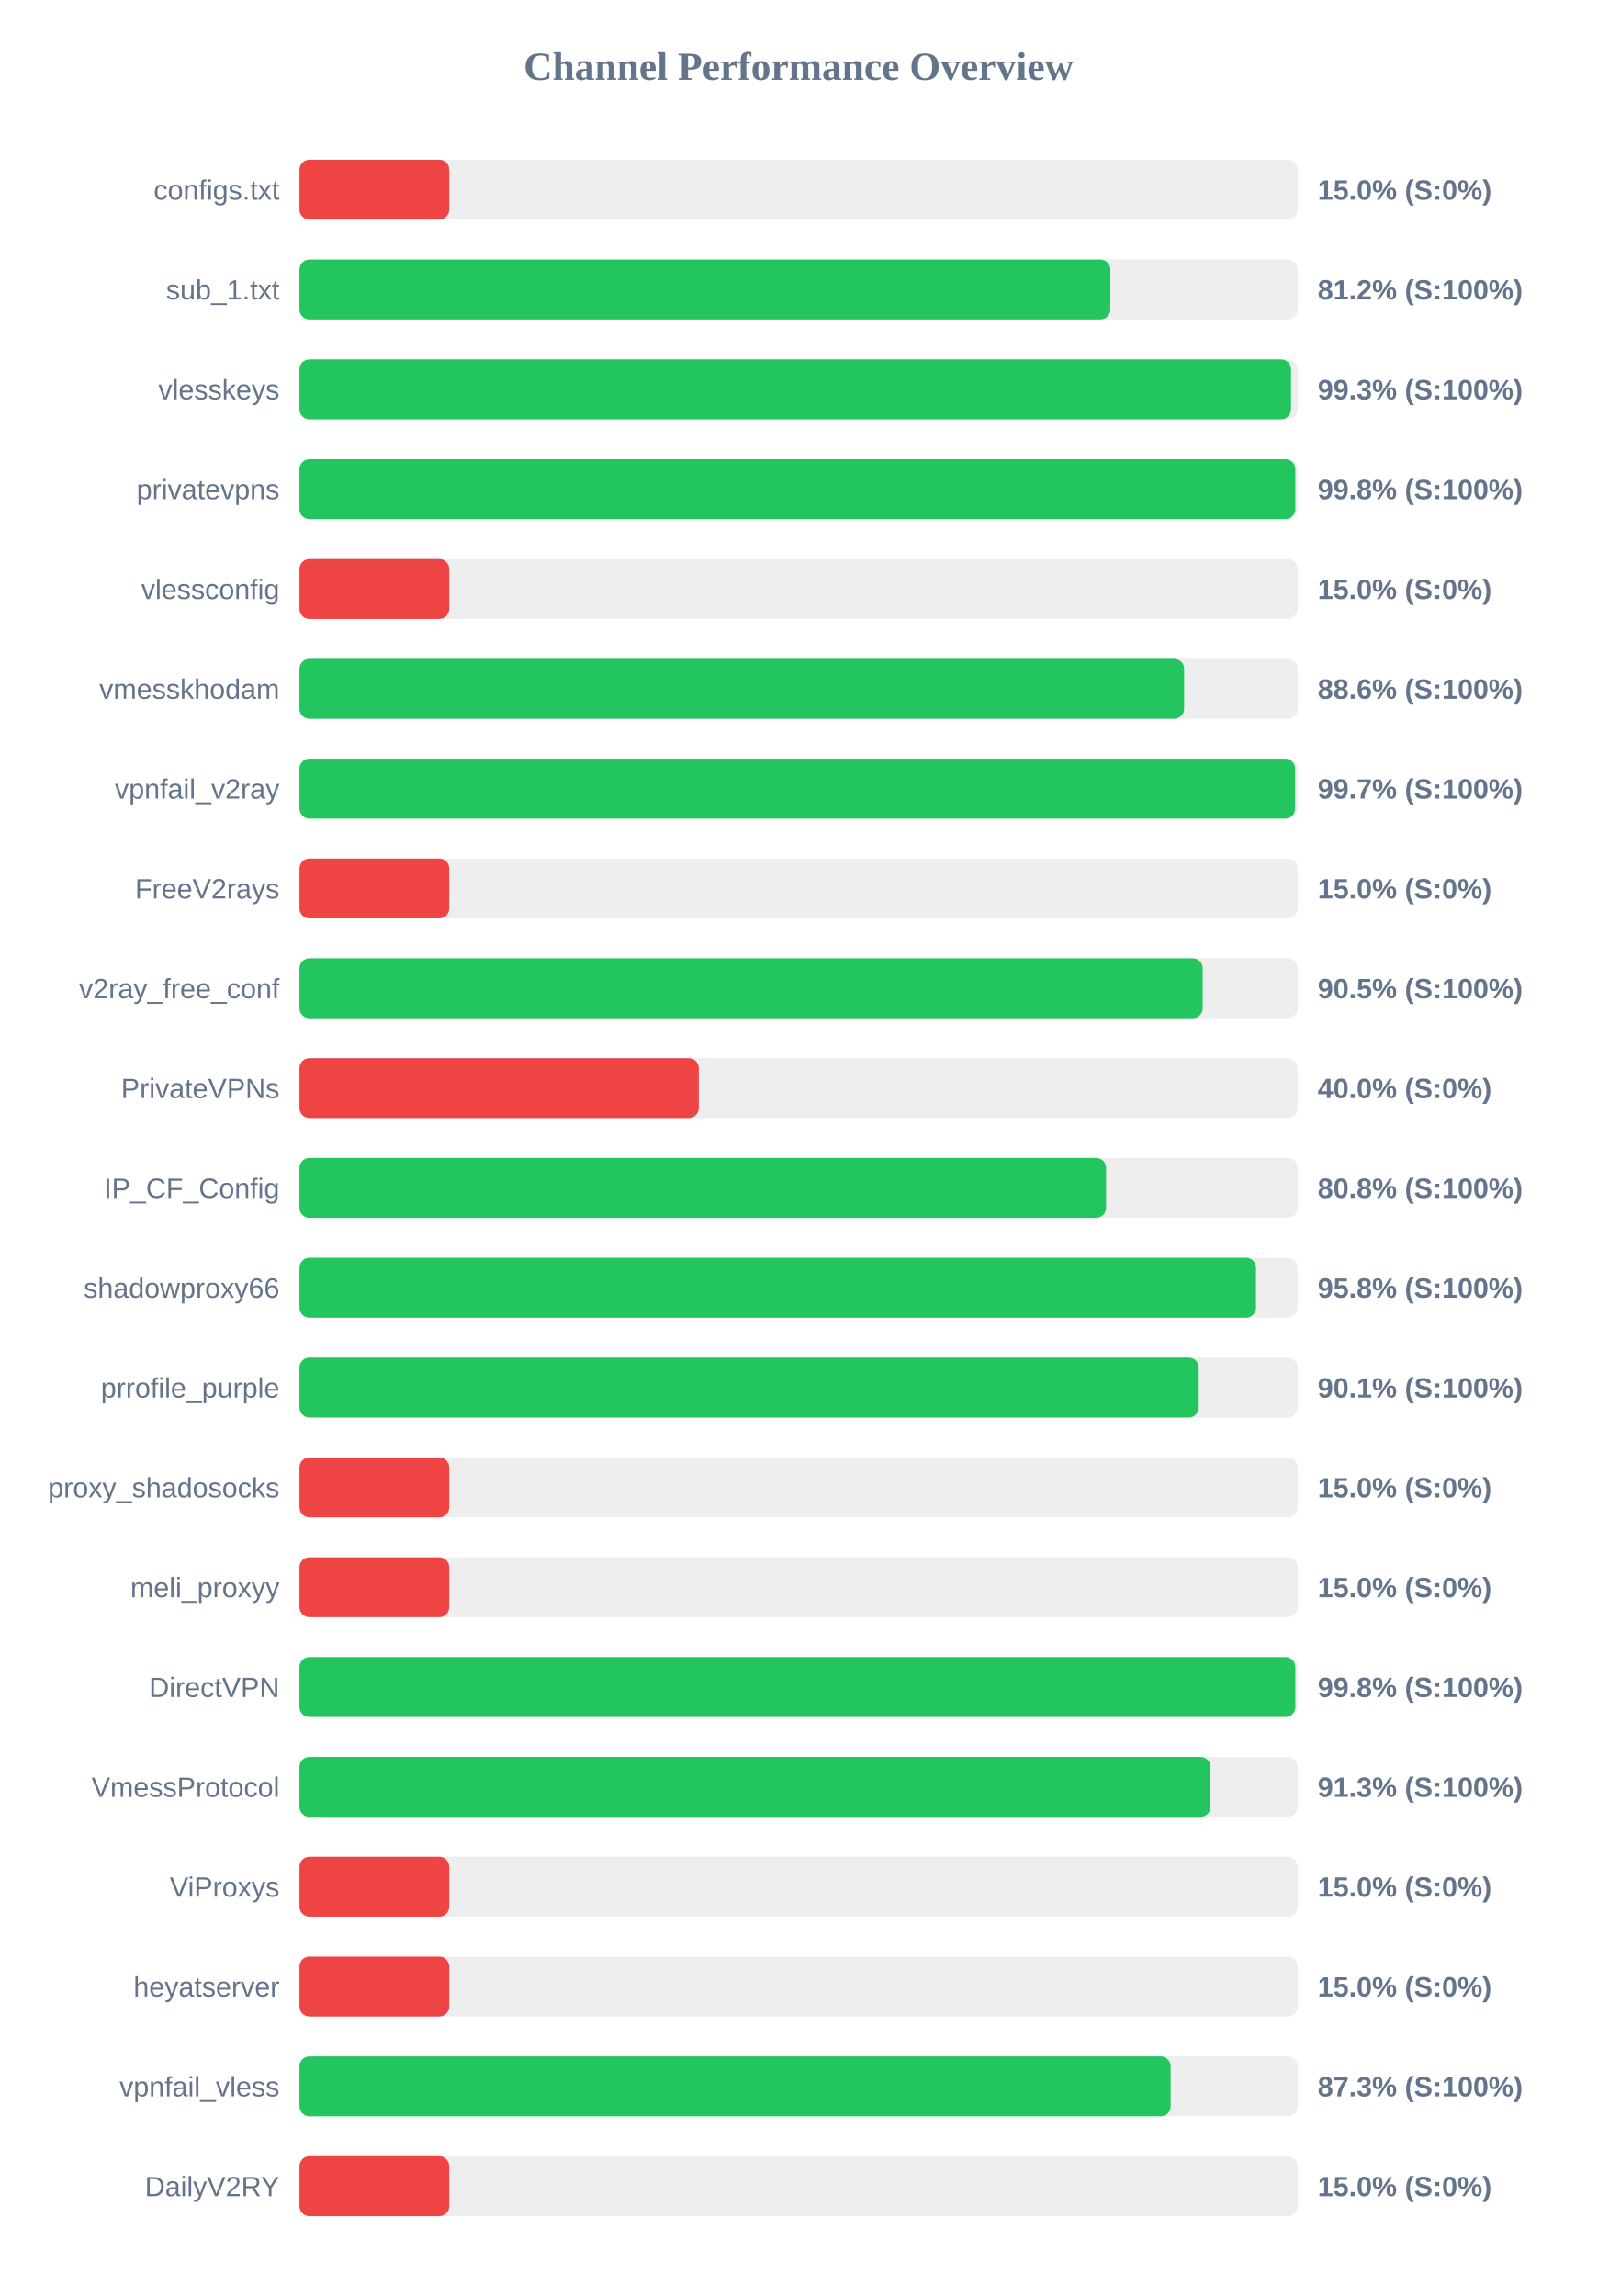
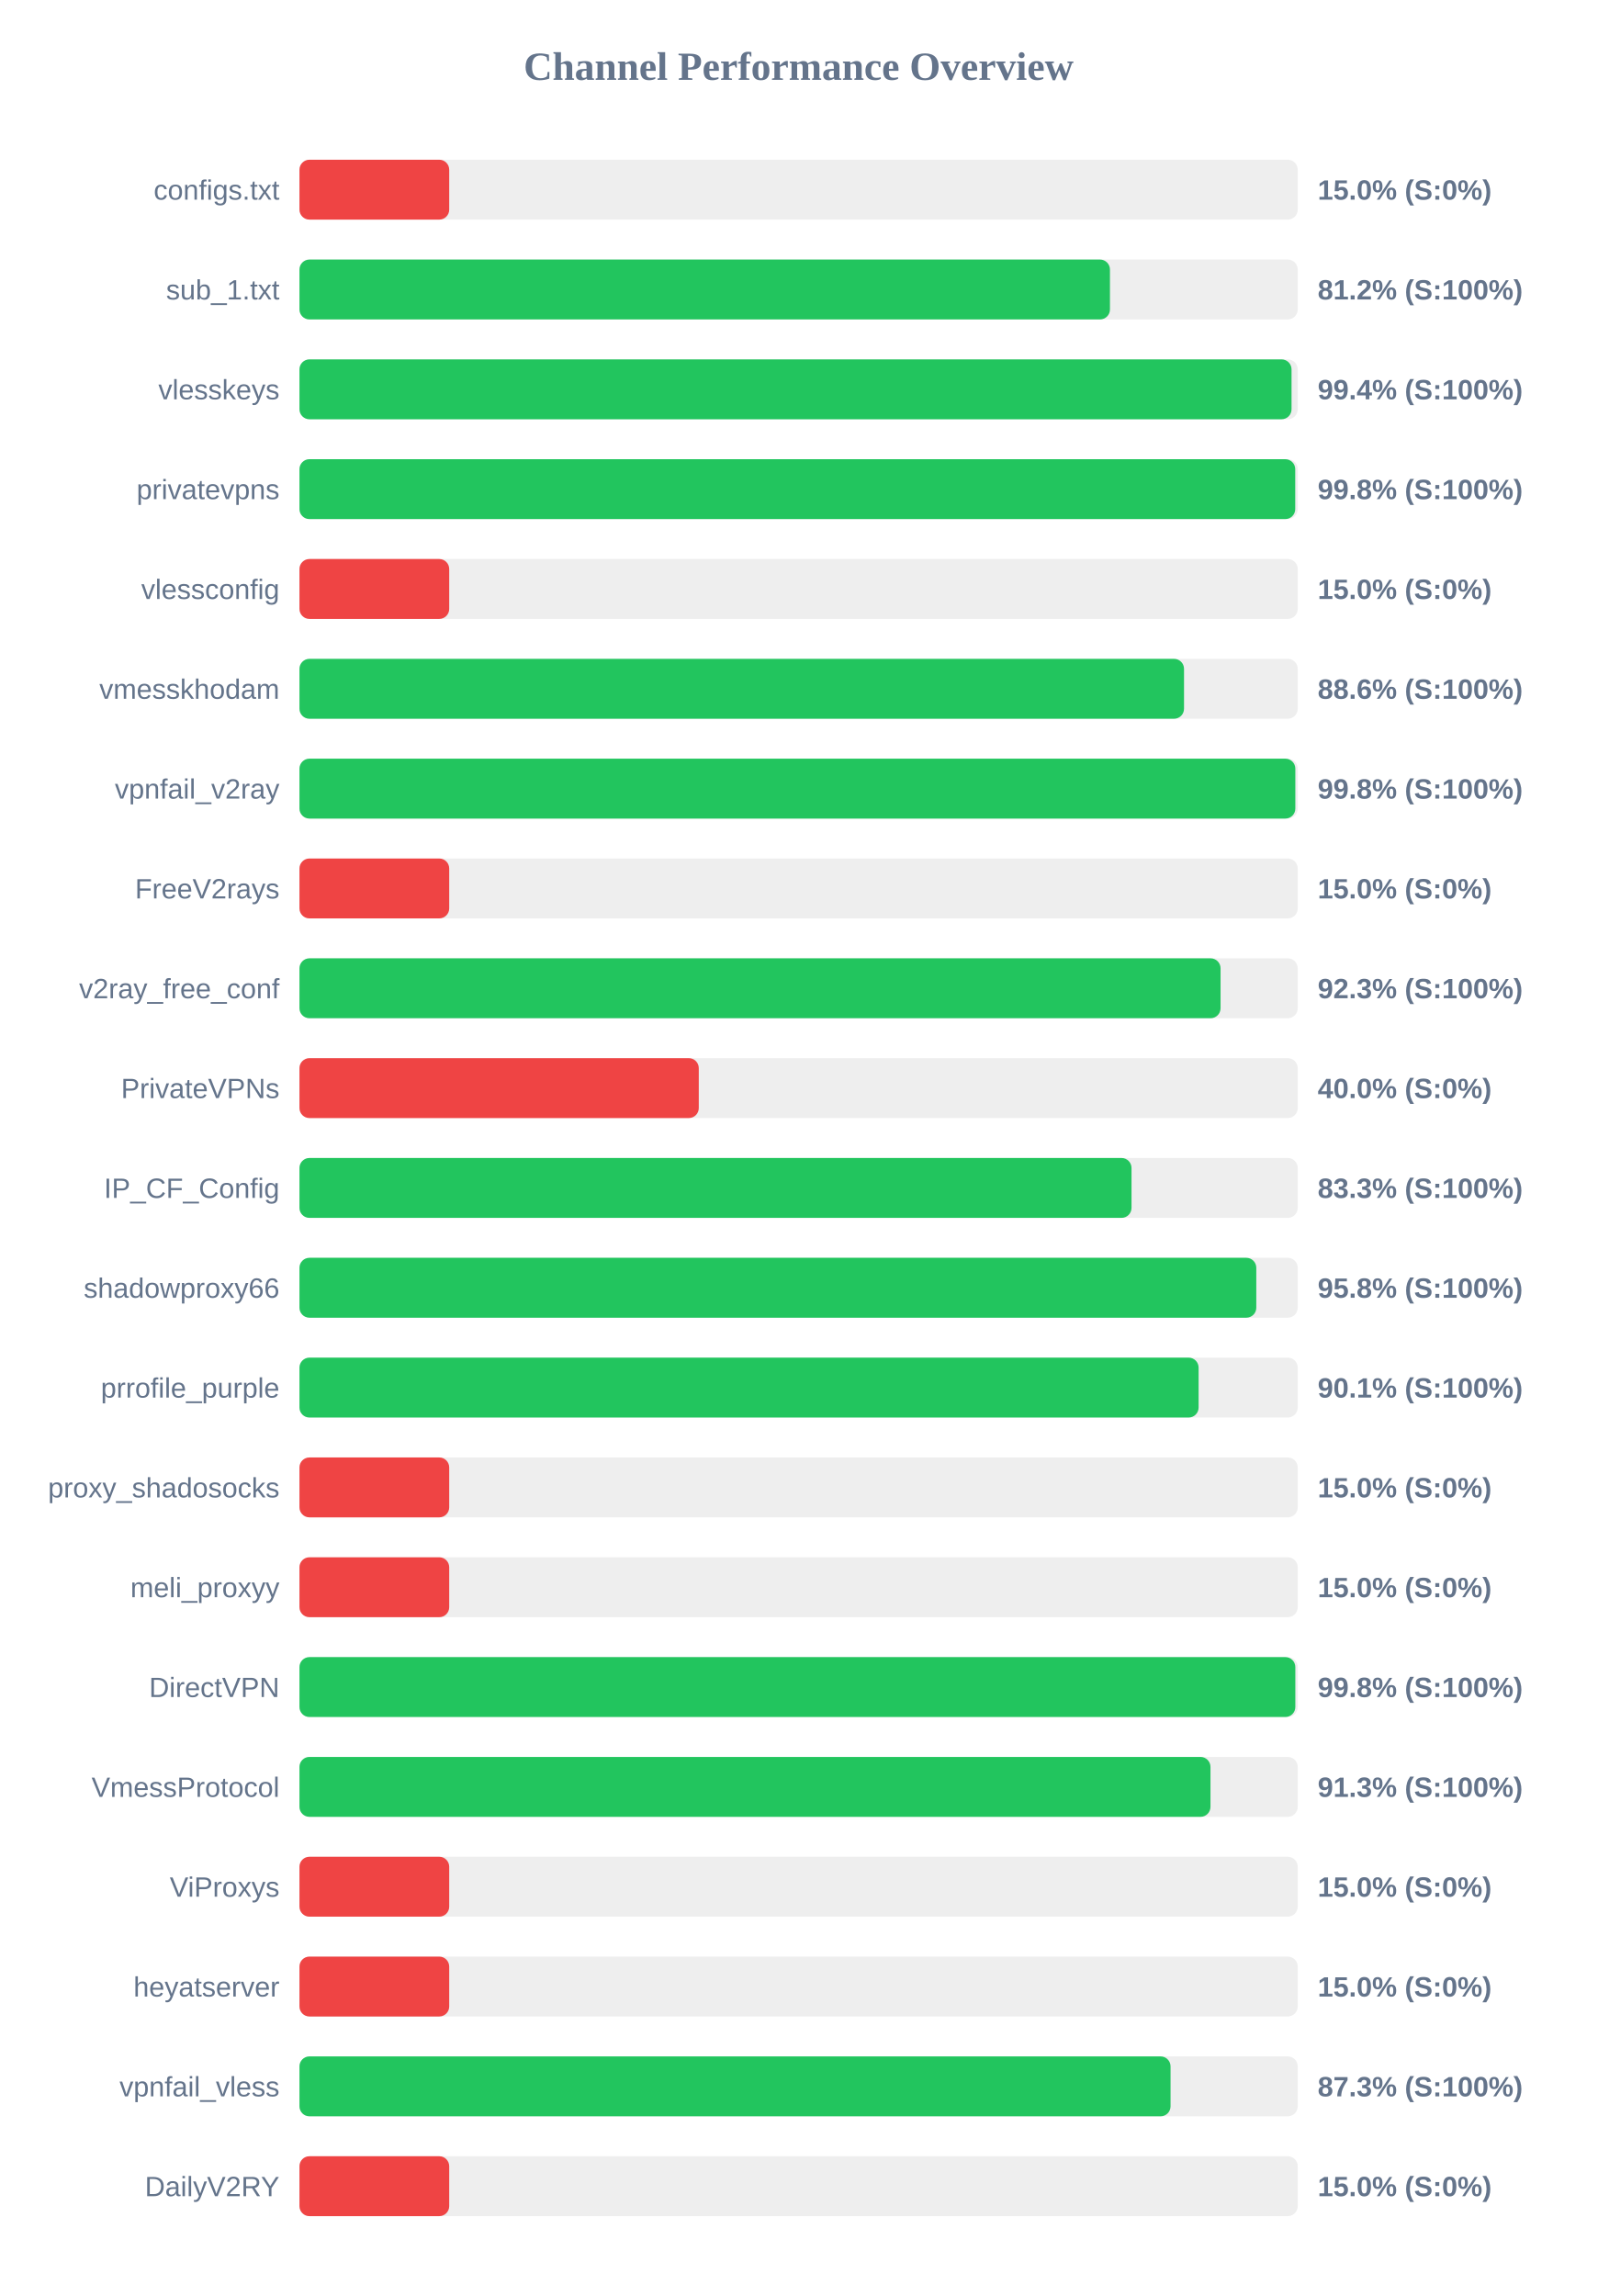
<svg xmlns="http://www.w3.org/2000/svg" width="800" height="1150" version="1.1">
  <style>
        .row { font: 14px Arial; fill: #64748b; }
        .score { font: bold 14px Arial; fill: #64748b; }
    </style>
  <text x="400" y="40" text-anchor="middle" font-size="20px" font-weight="bold" fill="#64748b">Channel Performance Overview</text>
  <rect x="150" y="80" width="500" height="30" fill="#eee" rx="5" />
  <rect x="150" y="80" width="75.0" height="30" fill="#ef4444" rx="5" />
  <text x="140" y="100" text-anchor="end" class="row">configs.txt</text>
  <text x="660" y="100" text-anchor="start" class="score">15.0% (S:0%)</text>
  <rect x="150" y="130" width="500" height="30" fill="#eee" rx="5" />
-   <rect x="150" y="130" width="406.15" height="30" fill="#22c55e" rx="5" />
+   <rect x="150" y="130" width="405.95" height="30" fill="#22c55e" rx="5" />
  <text x="140" y="150" text-anchor="end" class="row">sub_1.txt</text>
  <text x="660" y="150" text-anchor="start" class="score">81.2% (S:100%)</text>
  <rect x="150" y="180" width="500" height="30" fill="#eee" rx="5" />
-   <rect x="150" y="180" width="496.65" height="30" fill="#22c55e" rx="5" />
+   <rect x="150" y="180" width="496.9" height="30" fill="#22c55e" rx="5" />
  <text x="140" y="200" text-anchor="end" class="row">vlesskeys</text>
-   <text x="660" y="200" text-anchor="start" class="score">99.3% (S:100%)</text>
+   <text x="660" y="200" text-anchor="start" class="score">99.4% (S:100%)</text>
  <rect x="150" y="230" width="500" height="30" fill="#eee" rx="5" />
-   <rect x="150" y="230" width="498.8" height="30" fill="#22c55e" rx="5" />
+   <rect x="150" y="230" width="498.75" height="30" fill="#22c55e" rx="5" />
  <text x="140" y="250" text-anchor="end" class="row">privatevpns</text>
  <text x="660" y="250" text-anchor="start" class="score">99.8% (S:100%)</text>
  <rect x="150" y="280" width="500" height="30" fill="#eee" rx="5" />
  <rect x="150" y="280" width="75.0" height="30" fill="#ef4444" rx="5" />
  <text x="140" y="300" text-anchor="end" class="row">vlessconfig</text>
  <text x="660" y="300" text-anchor="start" class="score">15.0% (S:0%)</text>
  <rect x="150" y="330" width="500" height="30" fill="#eee" rx="5" />
-   <rect x="150" y="330" width="443.1" height="30" fill="#22c55e" rx="5" />
+   <rect x="150" y="330" width="443.05" height="30" fill="#22c55e" rx="5" />
  <text x="140" y="350" text-anchor="end" class="row">vmesskhodam</text>
  <text x="660" y="350" text-anchor="start" class="score">88.6% (S:100%)</text>
  <rect x="150" y="380" width="500" height="30" fill="#eee" rx="5" />
-   <rect x="150" y="380" width="498.7" height="30" fill="#22c55e" rx="5" />
+   <rect x="150" y="380" width="498.8" height="30" fill="#22c55e" rx="5" />
  <text x="140" y="400" text-anchor="end" class="row">vpnfail_v2ray</text>
-   <text x="660" y="400" text-anchor="start" class="score">99.7% (S:100%)</text>
+   <text x="660" y="400" text-anchor="start" class="score">99.8% (S:100%)</text>
  <rect x="150" y="430" width="500" height="30" fill="#eee" rx="5" />
  <rect x="150" y="430" width="75.0" height="30" fill="#ef4444" rx="5" />
  <text x="140" y="450" text-anchor="end" class="row">FreeV2rays</text>
  <text x="660" y="450" text-anchor="start" class="score">15.0% (S:0%)</text>
  <rect x="150" y="480" width="500" height="30" fill="#eee" rx="5" />
-   <rect x="150" y="480" width="452.4" height="30" fill="#22c55e" rx="5" />
+   <rect x="150" y="480" width="461.35" height="30" fill="#22c55e" rx="5" />
  <text x="140" y="500" text-anchor="end" class="row">v2ray_free_conf</text>
-   <text x="660" y="500" text-anchor="start" class="score">90.5% (S:100%)</text>
+   <text x="660" y="500" text-anchor="start" class="score">92.3% (S:100%)</text>
  <rect x="150" y="530" width="500" height="30" fill="#eee" rx="5" />
  <rect x="150" y="530" width="200.0" height="30" fill="#ef4444" rx="5" />
  <text x="140" y="550" text-anchor="end" class="row">PrivateVPNs</text>
  <text x="660" y="550" text-anchor="start" class="score">40.0% (S:0%)</text>
  <rect x="150" y="580" width="500" height="30" fill="#eee" rx="5" />
-   <rect x="150" y="580" width="404.0" height="30" fill="#22c55e" rx="5" />
+   <rect x="150" y="580" width="416.75" height="30" fill="#22c55e" rx="5" />
  <text x="140" y="600" text-anchor="end" class="row">IP_CF_Config</text>
-   <text x="660" y="600" text-anchor="start" class="score">80.8% (S:100%)</text>
+   <text x="660" y="600" text-anchor="start" class="score">83.3% (S:100%)</text>
  <rect x="150" y="630" width="500" height="30" fill="#eee" rx="5" />
-   <rect x="150" y="630" width="479.1" height="30" fill="#22c55e" rx="5" />
+   <rect x="150" y="630" width="479.25" height="30" fill="#22c55e" rx="5" />
  <text x="140" y="650" text-anchor="end" class="row">shadowproxy66</text>
  <text x="660" y="650" text-anchor="start" class="score">95.8% (S:100%)</text>
  <rect x="150" y="680" width="500" height="30" fill="#eee" rx="5" />
-   <rect x="150" y="680" width="450.4" height="30" fill="#22c55e" rx="5" />
+   <rect x="150" y="680" width="450.35" height="30" fill="#22c55e" rx="5" />
  <text x="140" y="700" text-anchor="end" class="row">prrofile_purple</text>
  <text x="660" y="700" text-anchor="start" class="score">90.1% (S:100%)</text>
  <rect x="150" y="730" width="500" height="30" fill="#eee" rx="5" />
  <rect x="150" y="730" width="75.0" height="30" fill="#ef4444" rx="5" />
  <text x="140" y="750" text-anchor="end" class="row">proxy_shadosocks</text>
  <text x="660" y="750" text-anchor="start" class="score">15.0% (S:0%)</text>
  <rect x="150" y="780" width="500" height="30" fill="#eee" rx="5" />
  <rect x="150" y="780" width="75.0" height="30" fill="#ef4444" rx="5" />
  <text x="140" y="800" text-anchor="end" class="row">meli_proxyy</text>
  <text x="660" y="800" text-anchor="start" class="score">15.0% (S:0%)</text>
  <rect x="150" y="830" width="500" height="30" fill="#eee" rx="5" />
  <rect x="150" y="830" width="498.8" height="30" fill="#22c55e" rx="5" />
  <text x="140" y="850" text-anchor="end" class="row">DirectVPN</text>
  <text x="660" y="850" text-anchor="start" class="score">99.8% (S:100%)</text>
  <rect x="150" y="880" width="500" height="30" fill="#eee" rx="5" />
  <rect x="150" y="880" width="456.3" height="30" fill="#22c55e" rx="5" />
  <text x="140" y="900" text-anchor="end" class="row">VmessProtocol</text>
  <text x="660" y="900" text-anchor="start" class="score">91.3% (S:100%)</text>
  <rect x="150" y="930" width="500" height="30" fill="#eee" rx="5" />
  <rect x="150" y="930" width="75.0" height="30" fill="#ef4444" rx="5" />
  <text x="140" y="950" text-anchor="end" class="row">ViProxys</text>
  <text x="660" y="950" text-anchor="start" class="score">15.0% (S:0%)</text>
  <rect x="150" y="980" width="500" height="30" fill="#eee" rx="5" />
  <rect x="150" y="980" width="75.0" height="30" fill="#ef4444" rx="5" />
  <text x="140" y="1000" text-anchor="end" class="row">heyatserver</text>
  <text x="660" y="1000" text-anchor="start" class="score">15.0% (S:0%)</text>
  <rect x="150" y="1030" width="500" height="30" fill="#eee" rx="5" />
-   <rect x="150" y="1030" width="436.35" height="30" fill="#22c55e" rx="5" />
+   <rect x="150" y="1030" width="436.3" height="30" fill="#22c55e" rx="5" />
  <text x="140" y="1050" text-anchor="end" class="row">vpnfail_vless</text>
  <text x="660" y="1050" text-anchor="start" class="score">87.3% (S:100%)</text>
  <rect x="150" y="1080" width="500" height="30" fill="#eee" rx="5" />
  <rect x="150" y="1080" width="75.0" height="30" fill="#ef4444" rx="5" />
  <text x="140" y="1100" text-anchor="end" class="row">DailyV2RY</text>
  <text x="660" y="1100" text-anchor="start" class="score">15.0% (S:0%)</text>
</svg>
